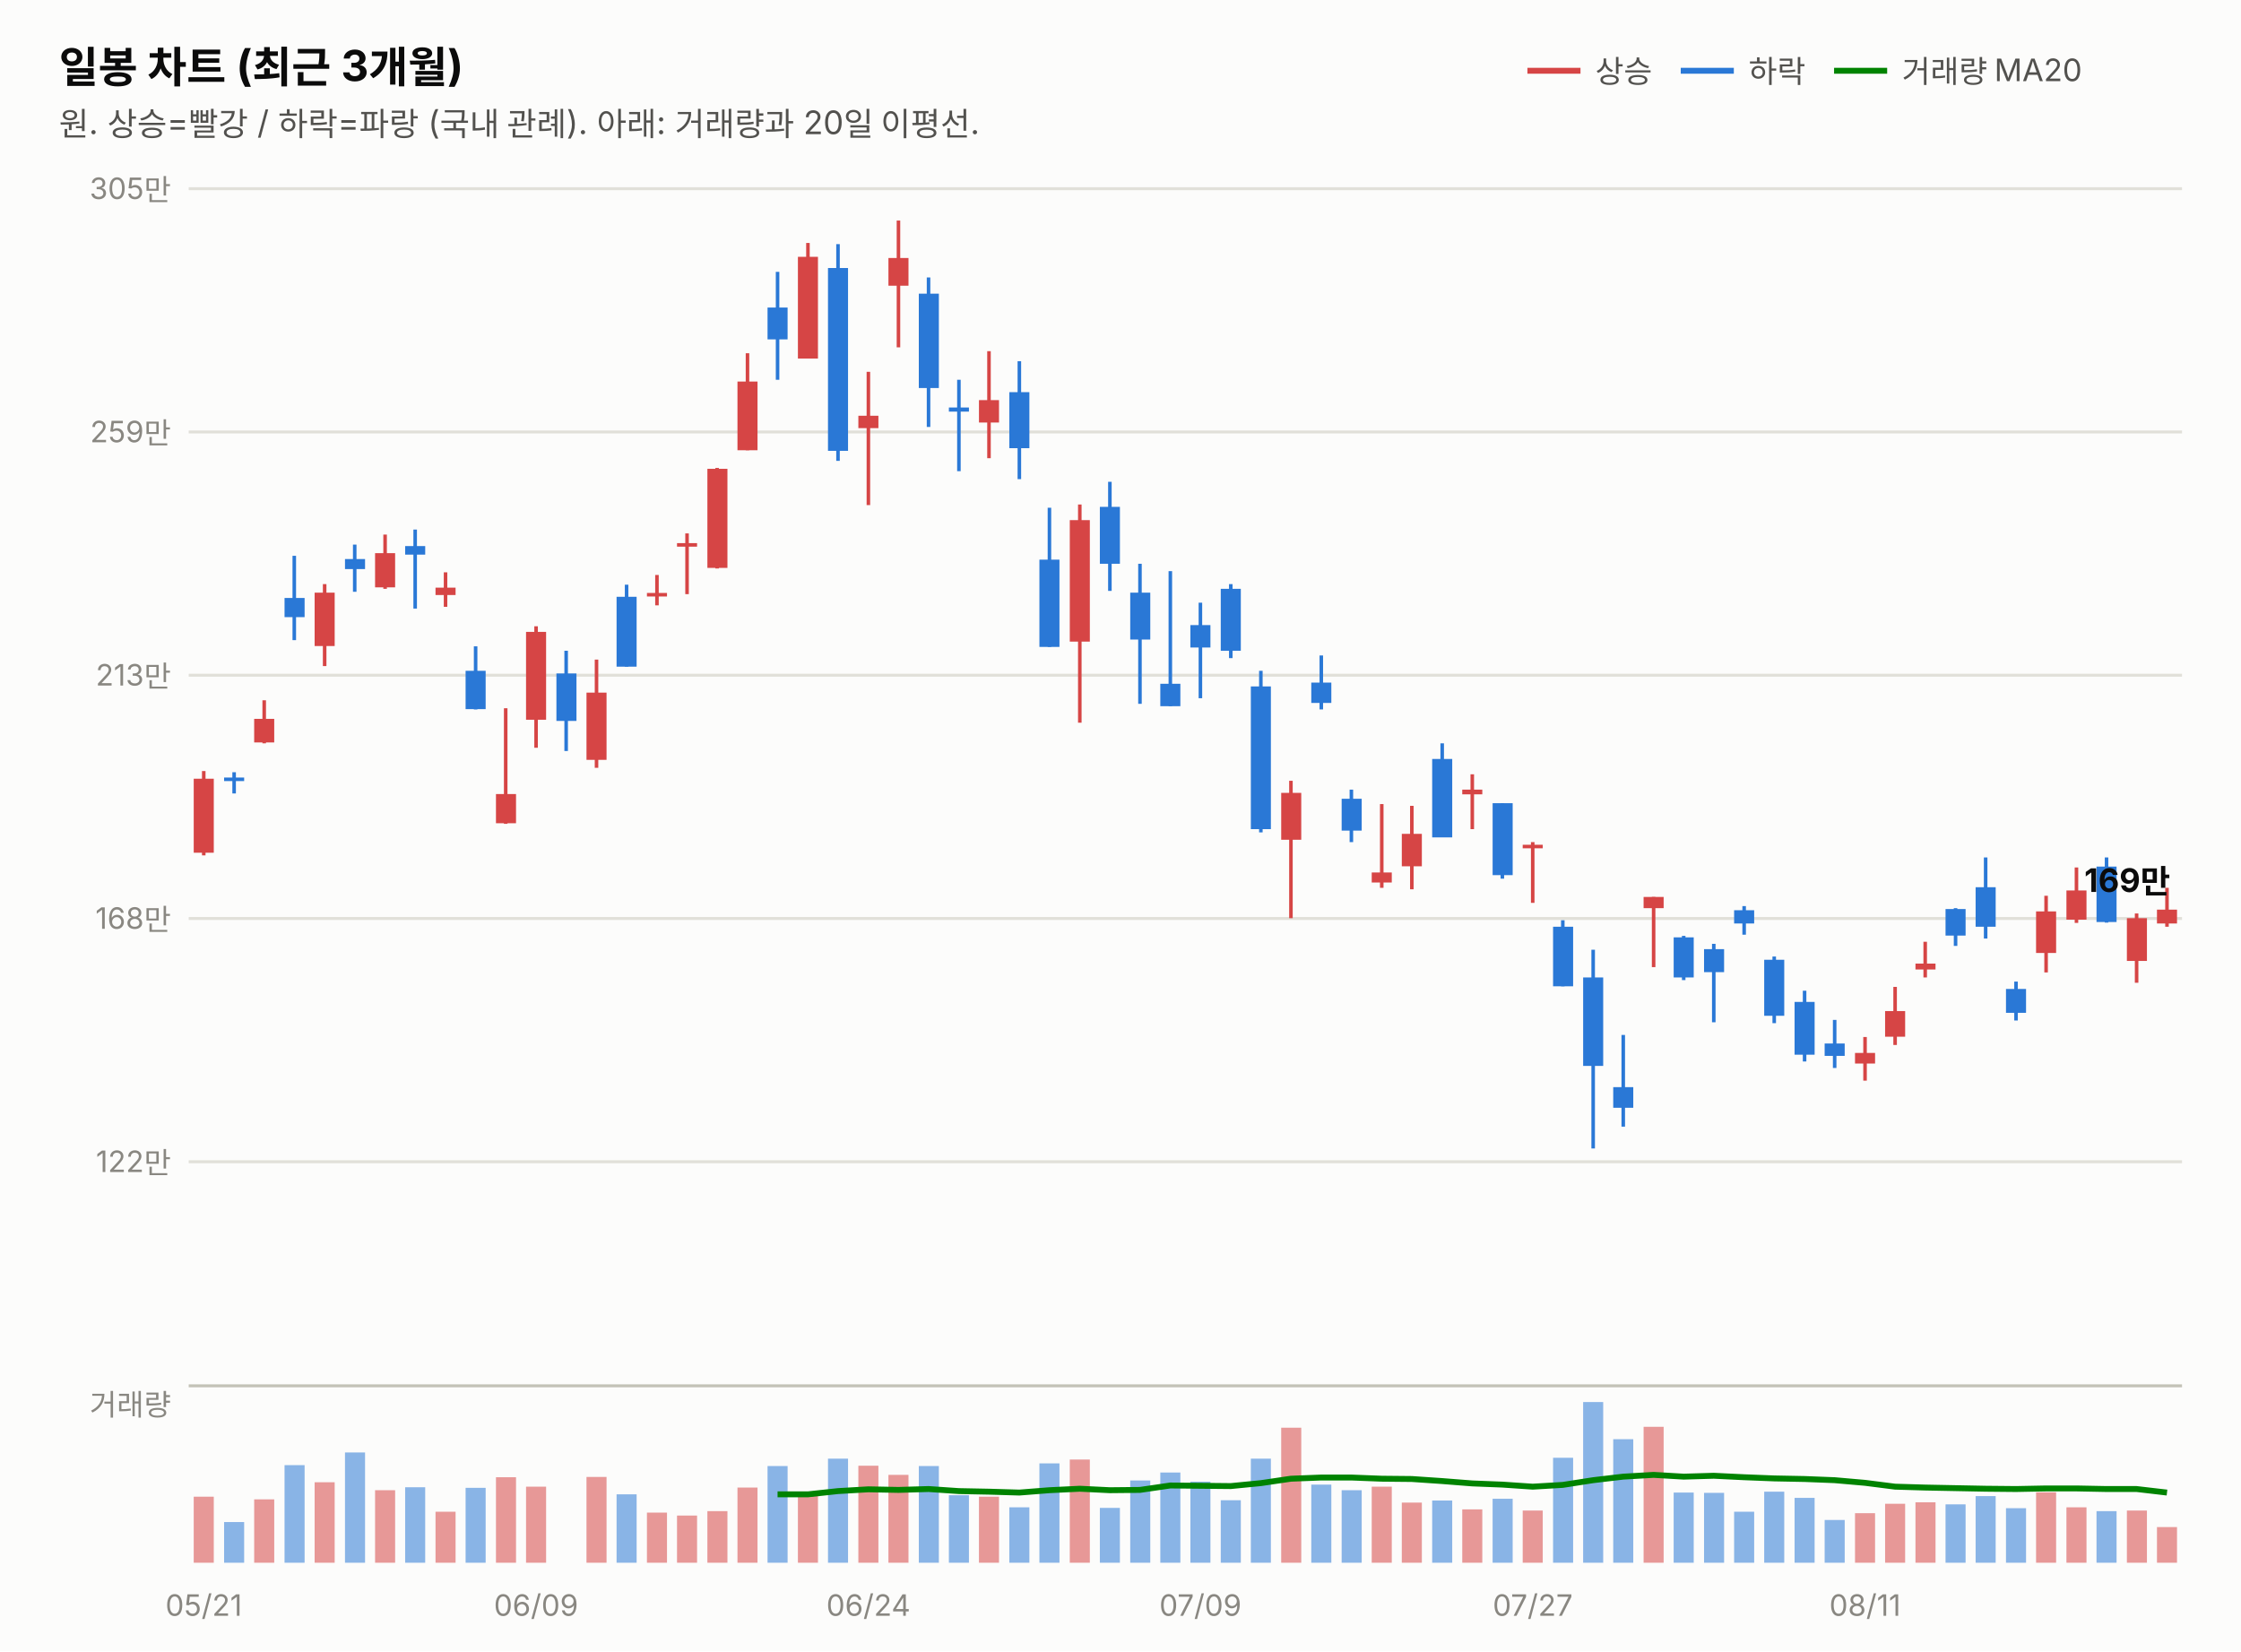
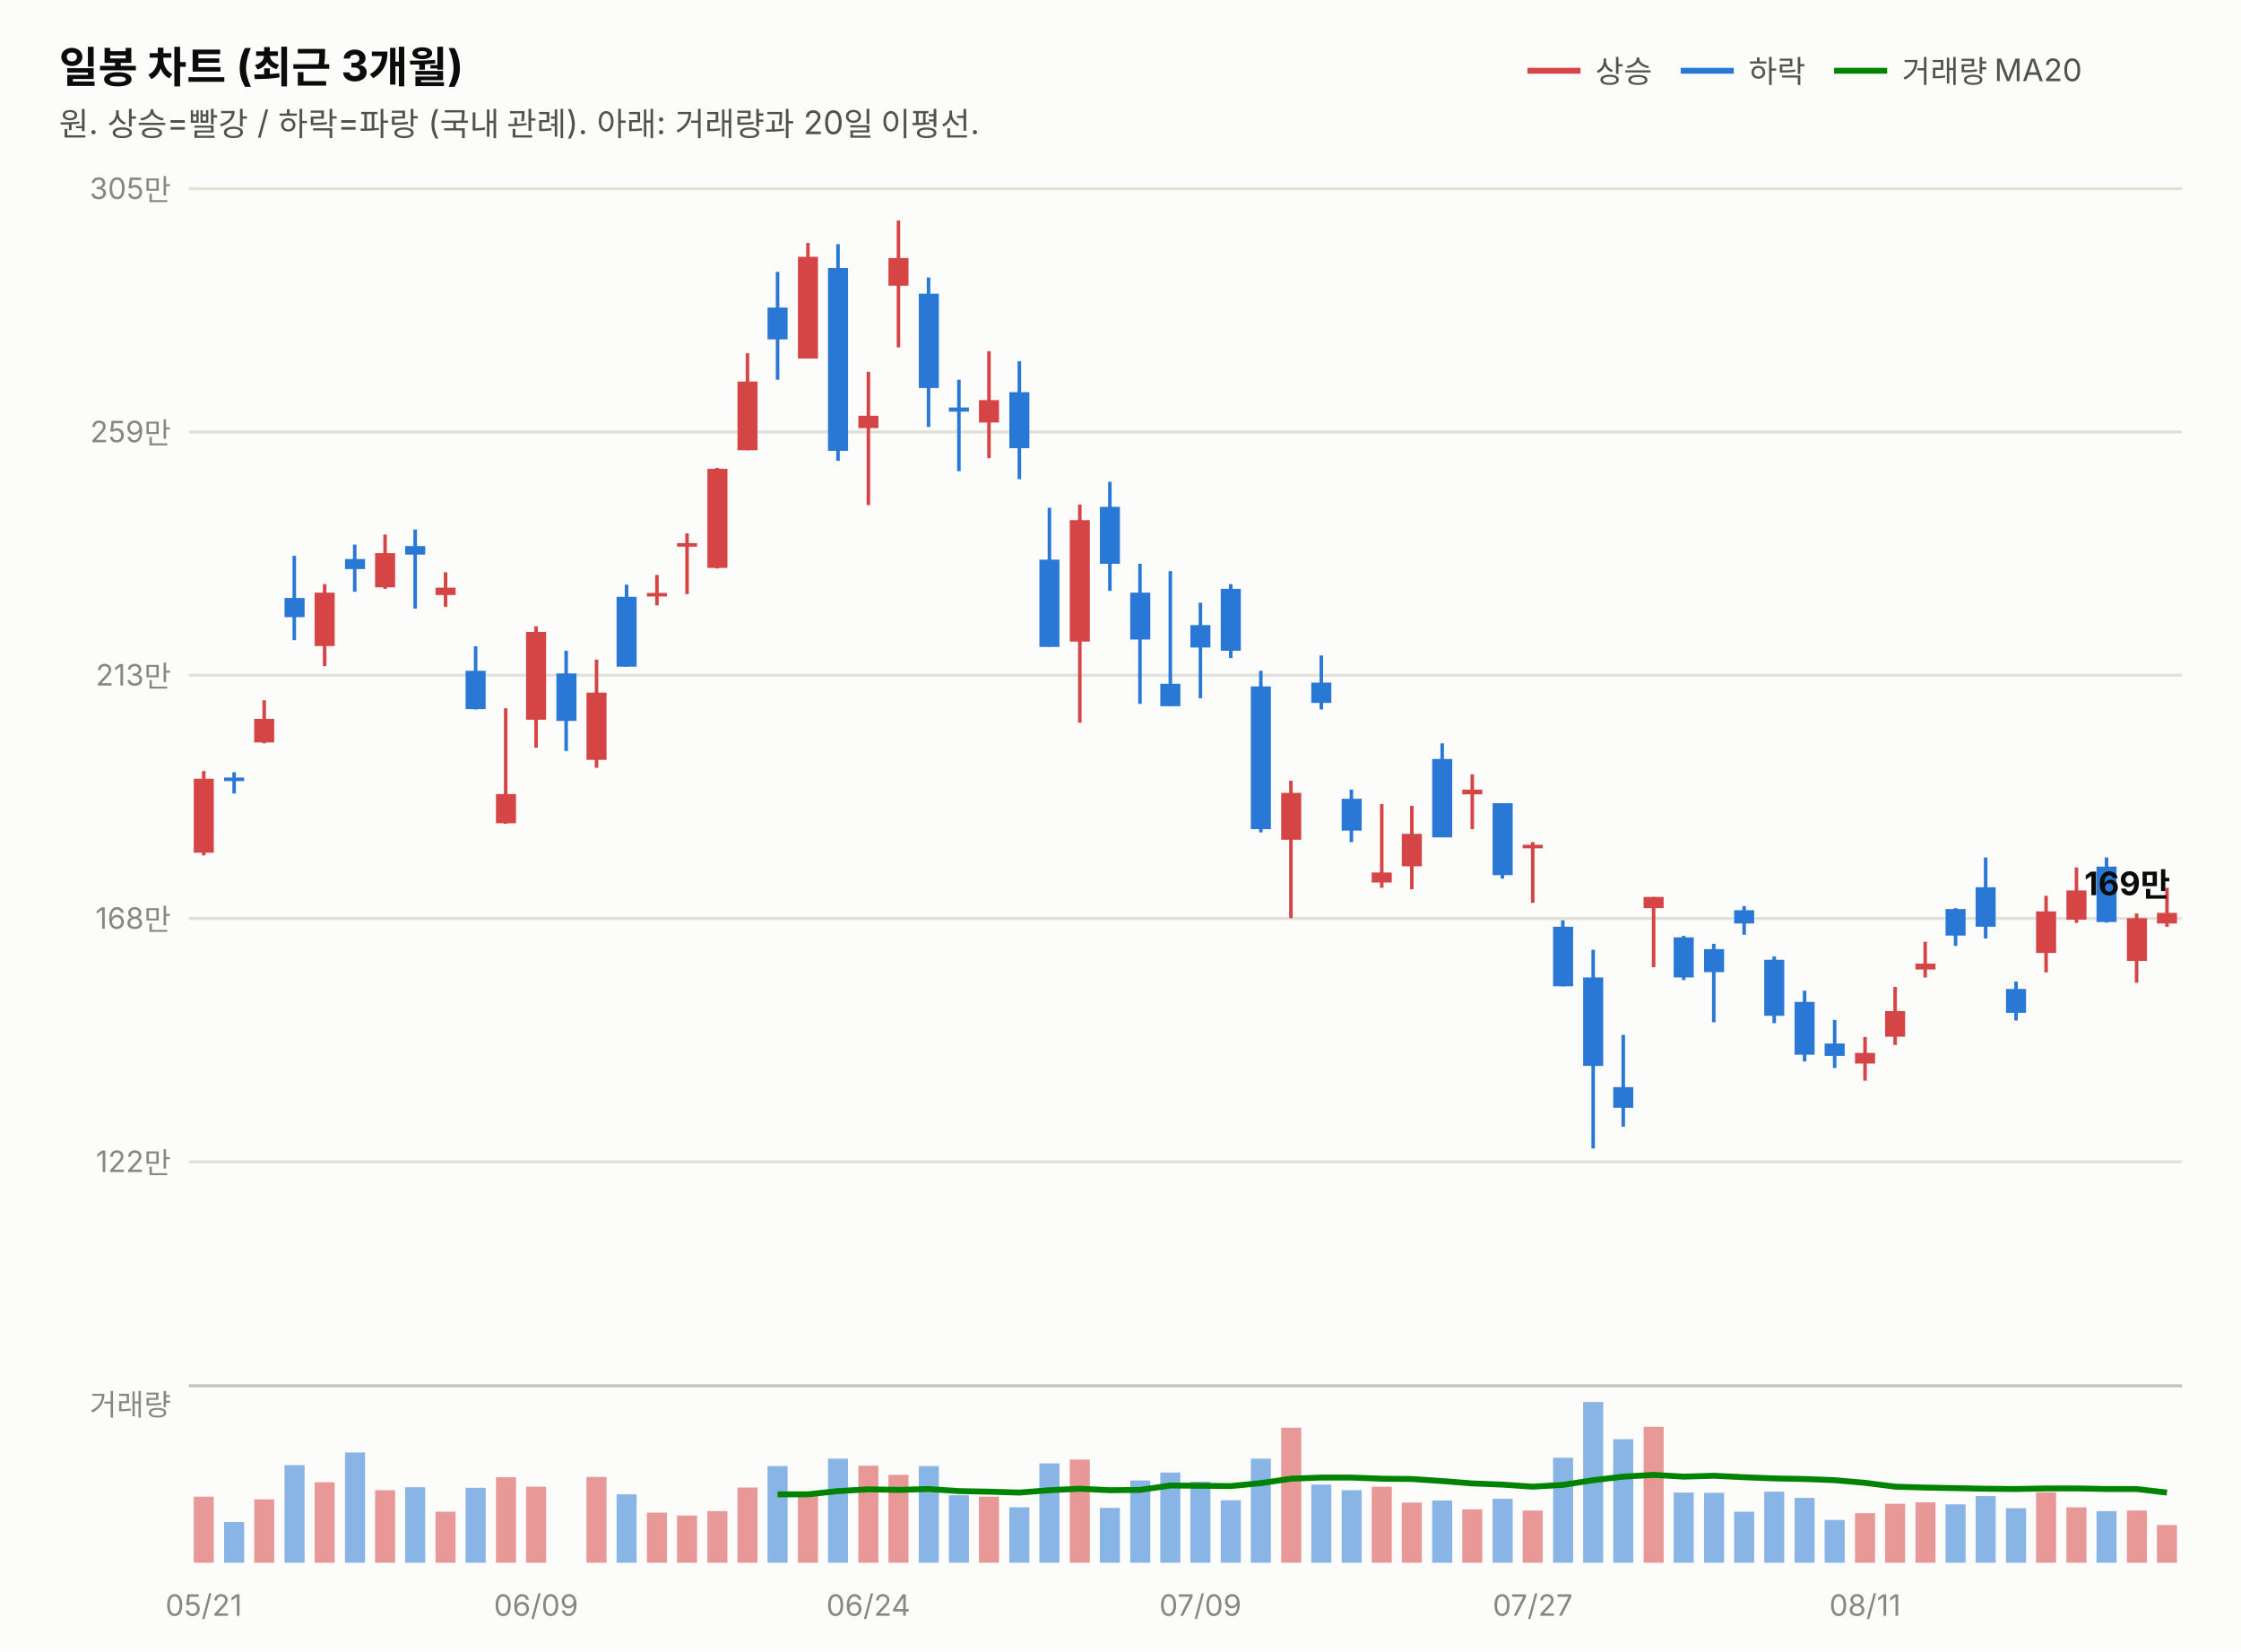
<svg xmlns="http://www.w3.org/2000/svg" width="760" height="560" viewBox="0 0 760 560" font-family="system-ui,-apple-system,&quot;Segoe UI&quot;,&quot;Malgun Gothic&quot;,&quot;Apple SD Gothic Neo&quot;,sans-serif">
  <rect width="760" height="560" fill="#fcfcfb" />
  <text x="20" y="28" font-size="14.5" font-weight="700" fill="#0b0b0b">일봉 차트 (최근 3개월)</text>
  <text x="20" y="46" font-size="11" fill="#52514e">원. 상승=빨강 / 하락=파랑 (국내 관례). 아래: 거래량과 20일 이평선.</text>
  <line x1="518" y1="24" x2="536" y2="24" stroke="#d64545" stroke-width="2" />
  <text x="541" y="28" font-size="10.5" fill="#52514e">상승</text>
  <line x1="570" y1="24" x2="588" y2="24" stroke="#2a78d6" stroke-width="2" />
  <text x="593" y="28" font-size="10.5" fill="#52514e">하락</text>
  <line x1="622" y1="24" x2="640" y2="24" stroke="#008300" stroke-width="2" />
  <text x="645" y="28" font-size="10.5" fill="#52514e">거래량 MA20</text>
  <line x1="64" y1="394.0" x2="740" y2="394.0" stroke="#e1e0d9" stroke-width="1" />
  <text x="58" y="397.5" font-size="10" fill="#898781" text-anchor="end" style="font-variant-numeric:tabular-nums">122만</text>
  <line x1="64" y1="311.5" x2="740" y2="311.5" stroke="#e1e0d9" stroke-width="1" />
  <text x="58" y="315.0" font-size="10" fill="#898781" text-anchor="end" style="font-variant-numeric:tabular-nums">168만</text>
  <line x1="64" y1="229.0" x2="740" y2="229.0" stroke="#e1e0d9" stroke-width="1" />
  <text x="58" y="232.5" font-size="10" fill="#898781" text-anchor="end" style="font-variant-numeric:tabular-nums">213만</text>
  <line x1="64" y1="146.5" x2="740" y2="146.5" stroke="#e1e0d9" stroke-width="1" />
  <text x="58" y="150.0" font-size="10" fill="#898781" text-anchor="end" style="font-variant-numeric:tabular-nums">259만</text>
  <line x1="64" y1="64.0" x2="740" y2="64.0" stroke="#e1e0d9" stroke-width="1" />
  <text x="58" y="67.5" font-size="10" fill="#898781" text-anchor="end" style="font-variant-numeric:tabular-nums">305만</text>
  <line x1="69.1" y1="261.5" x2="69.1" y2="290.1" stroke="#d64545" stroke-width="1.2" />
  <rect x="65.7" y="264.1" width="6.8" height="25.1" fill="#d64545" />
  <line x1="79.4" y1="261.9" x2="79.4" y2="269.1" stroke="#2a78d6" stroke-width="1.2" />
  <rect x="76.0" y="263.7" width="6.8" height="1.2" fill="#2a78d6" />
  <line x1="89.6" y1="237.5" x2="89.6" y2="252.1" stroke="#d64545" stroke-width="1.2" />
  <rect x="86.2" y="243.8" width="6.8" height="8.0" fill="#d64545" />
  <line x1="99.8" y1="188.5" x2="99.8" y2="217.1" stroke="#2a78d6" stroke-width="1.2" />
  <rect x="96.5" y="202.8" width="6.8" height="6.5" fill="#2a78d6" />
  <line x1="110.1" y1="198.1" x2="110.1" y2="225.9" stroke="#d64545" stroke-width="1.2" />
  <rect x="106.7" y="201.0" width="6.8" height="18.1" fill="#d64545" />
  <line x1="120.3" y1="184.7" x2="120.3" y2="200.7" stroke="#2a78d6" stroke-width="1.2" />
  <rect x="117.0" y="189.6" width="6.8" height="3.4" fill="#2a78d6" />
  <line x1="130.6" y1="181.3" x2="130.6" y2="199.7" stroke="#d64545" stroke-width="1.2" />
  <rect x="127.2" y="187.6" width="6.8" height="11.6" fill="#d64545" />
  <line x1="140.8" y1="179.6" x2="140.8" y2="206.4" stroke="#2a78d6" stroke-width="1.2" />
  <rect x="137.4" y="185.2" width="6.8" height="2.9" fill="#2a78d6" />
  <line x1="151.1" y1="194.1" x2="151.1" y2="205.8" stroke="#d64545" stroke-width="1.2" />
  <rect x="147.7" y="199.3" width="6.8" height="2.5" fill="#d64545" />
  <line x1="161.3" y1="219.2" x2="161.3" y2="240.6" stroke="#2a78d6" stroke-width="1.2" />
  <rect x="157.9" y="227.5" width="6.8" height="13.0" fill="#2a78d6" />
  <line x1="171.5" y1="240.2" x2="171.5" y2="279.4" stroke="#d64545" stroke-width="1.2" />
  <rect x="168.2" y="269.3" width="6.8" height="9.9" fill="#d64545" />
  <line x1="181.8" y1="212.4" x2="181.8" y2="253.6" stroke="#d64545" stroke-width="1.2" />
  <rect x="178.4" y="214.3" width="6.8" height="29.8" fill="#d64545" />
  <line x1="192.0" y1="220.7" x2="192.0" y2="254.7" stroke="#2a78d6" stroke-width="1.2" />
  <rect x="188.7" y="228.4" width="6.8" height="16.1" fill="#2a78d6" />
  <line x1="202.3" y1="223.7" x2="202.3" y2="260.4" stroke="#d64545" stroke-width="1.2" />
  <rect x="198.9" y="234.9" width="6.8" height="22.8" fill="#d64545" />
  <line x1="212.5" y1="198.3" x2="212.5" y2="226.1" stroke="#2a78d6" stroke-width="1.2" />
  <rect x="209.1" y="202.4" width="6.8" height="23.7" fill="#2a78d6" />
  <line x1="222.8" y1="195.0" x2="222.8" y2="205.3" stroke="#d64545" stroke-width="1.2" />
  <rect x="219.4" y="201.1" width="6.8" height="1.2" fill="#d64545" />
  <line x1="233.0" y1="180.9" x2="233.0" y2="201.5" stroke="#d64545" stroke-width="1.2" />
  <rect x="229.6" y="184.2" width="6.8" height="1.2" fill="#d64545" />
  <line x1="243.2" y1="158.7" x2="243.2" y2="192.8" stroke="#d64545" stroke-width="1.2" />
  <rect x="239.9" y="159.0" width="6.8" height="33.6" fill="#d64545" />
  <line x1="253.5" y1="119.8" x2="253.5" y2="152.7" stroke="#d64545" stroke-width="1.2" />
  <rect x="250.1" y="129.4" width="6.8" height="23.3" fill="#d64545" />
  <line x1="263.7" y1="92.2" x2="263.7" y2="128.8" stroke="#2a78d6" stroke-width="1.2" />
  <rect x="260.3" y="104.3" width="6.8" height="10.8" fill="#2a78d6" />
  <line x1="274.0" y1="82.4" x2="274.0" y2="121.6" stroke="#d64545" stroke-width="1.2" />
  <rect x="270.6" y="87.1" width="6.8" height="34.5" fill="#d64545" />
  <line x1="284.2" y1="82.8" x2="284.2" y2="156.3" stroke="#2a78d6" stroke-width="1.2" />
  <rect x="280.8" y="90.9" width="6.8" height="62.0" fill="#2a78d6" />
  <line x1="294.5" y1="126.1" x2="294.5" y2="171.3" stroke="#d64545" stroke-width="1.2" />
  <rect x="291.1" y="141.0" width="6.8" height="4.2" fill="#d64545" />
  <line x1="304.7" y1="74.8" x2="304.7" y2="117.8" stroke="#d64545" stroke-width="1.2" />
  <rect x="301.3" y="87.5" width="6.8" height="9.4" fill="#d64545" />
  <line x1="314.9" y1="94.1" x2="314.9" y2="144.8" stroke="#2a78d6" stroke-width="1.2" />
  <rect x="311.6" y="99.6" width="6.8" height="32.0" fill="#2a78d6" />
  <line x1="325.2" y1="128.8" x2="325.2" y2="159.8" stroke="#2a78d6" stroke-width="1.2" />
  <rect x="321.8" y="138.2" width="6.8" height="1.4" fill="#2a78d6" />
  <line x1="335.4" y1="119.1" x2="335.4" y2="155.4" stroke="#d64545" stroke-width="1.2" />
  <rect x="332.0" y="135.7" width="6.8" height="7.6" fill="#d64545" />
  <line x1="345.7" y1="122.5" x2="345.7" y2="162.5" stroke="#2a78d6" stroke-width="1.2" />
  <rect x="342.3" y="133.0" width="6.8" height="19.0" fill="#2a78d6" />
  <line x1="355.9" y1="172.2" x2="355.9" y2="219.4" stroke="#2a78d6" stroke-width="1.2" />
  <rect x="352.5" y="189.8" width="6.8" height="29.6" fill="#2a78d6" />
  <line x1="366.2" y1="171.1" x2="366.2" y2="245.1" stroke="#d64545" stroke-width="1.2" />
  <rect x="362.8" y="176.4" width="6.8" height="41.2" fill="#d64545" />
  <line x1="376.4" y1="163.4" x2="376.4" y2="200.4" stroke="#2a78d6" stroke-width="1.2" />
  <rect x="373.0" y="171.9" width="6.8" height="19.3" fill="#2a78d6" />
  <line x1="386.6" y1="191.2" x2="386.6" y2="238.7" stroke="#2a78d6" stroke-width="1.2" />
  <rect x="383.3" y="201.0" width="6.8" height="15.9" fill="#2a78d6" />
  <line x1="396.9" y1="193.7" x2="396.9" y2="239.5" stroke="#2a78d6" stroke-width="1.2" />
  <rect x="393.5" y="231.9" width="6.8" height="7.6" fill="#2a78d6" />
  <line x1="407.1" y1="204.4" x2="407.1" y2="236.8" stroke="#2a78d6" stroke-width="1.2" />
  <rect x="403.7" y="212.0" width="6.8" height="7.6" fill="#2a78d6" />
  <line x1="417.4" y1="198.1" x2="417.4" y2="223.2" stroke="#2a78d6" stroke-width="1.2" />
  <rect x="414.0" y="199.7" width="6.8" height="21.0" fill="#2a78d6" />
  <line x1="427.6" y1="227.5" x2="427.6" y2="282.3" stroke="#2a78d6" stroke-width="1.2" />
  <rect x="424.2" y="232.8" width="6.8" height="48.4" fill="#2a78d6" />
  <line x1="437.8" y1="264.8" x2="437.8" y2="311.4" stroke="#d64545" stroke-width="1.2" />
  <rect x="434.5" y="268.9" width="6.8" height="15.9" fill="#d64545" />
  <line x1="448.1" y1="222.3" x2="448.1" y2="240.6" stroke="#2a78d6" stroke-width="1.2" />
  <rect x="444.7" y="231.5" width="6.8" height="6.9" fill="#2a78d6" />
  <line x1="458.3" y1="267.8" x2="458.3" y2="285.6" stroke="#2a78d6" stroke-width="1.2" />
  <rect x="455.0" y="270.9" width="6.8" height="10.8" fill="#2a78d6" />
  <line x1="468.6" y1="272.7" x2="468.6" y2="301.1" stroke="#d64545" stroke-width="1.2" />
  <rect x="465.2" y="295.9" width="6.8" height="3.4" fill="#d64545" />
  <line x1="478.8" y1="273.3" x2="478.8" y2="301.6" stroke="#d64545" stroke-width="1.2" />
  <rect x="475.4" y="282.8" width="6.8" height="11.0" fill="#d64545" />
  <line x1="489.1" y1="252.1" x2="489.1" y2="283.9" stroke="#2a78d6" stroke-width="1.2" />
  <rect x="485.7" y="257.4" width="6.8" height="26.6" fill="#2a78d6" />
  <line x1="499.3" y1="262.6" x2="499.3" y2="281.2" stroke="#d64545" stroke-width="1.2" />
  <rect x="495.9" y="267.8" width="6.8" height="1.6" fill="#d64545" />
  <line x1="509.5" y1="272.4" x2="509.5" y2="298.0" stroke="#2a78d6" stroke-width="1.2" />
  <rect x="506.2" y="272.4" width="6.8" height="24.4" fill="#2a78d6" />
  <line x1="519.8" y1="285.6" x2="519.8" y2="306.2" stroke="#d64545" stroke-width="1.2" />
  <rect x="516.4" y="286.5" width="6.8" height="1.2" fill="#d64545" />
  <line x1="530.0" y1="312.1" x2="530.0" y2="334.5" stroke="#2a78d6" stroke-width="1.2" />
  <rect x="526.7" y="314.3" width="6.8" height="20.2" fill="#2a78d6" />
  <line x1="540.3" y1="322.1" x2="540.3" y2="389.5" stroke="#2a78d6" stroke-width="1.2" />
  <rect x="536.9" y="331.5" width="6.8" height="30.0" fill="#2a78d6" />
  <line x1="550.5" y1="351.0" x2="550.5" y2="382.1" stroke="#2a78d6" stroke-width="1.2" />
  <rect x="547.1" y="368.7" width="6.8" height="7.0" fill="#2a78d6" />
  <line x1="560.8" y1="304.2" x2="560.8" y2="328.0" stroke="#d64545" stroke-width="1.2" />
  <rect x="557.4" y="304.2" width="6.8" height="3.8" fill="#d64545" />
  <line x1="571.0" y1="317.4" x2="571.0" y2="332.4" stroke="#2a78d6" stroke-width="1.2" />
  <rect x="567.6" y="317.9" width="6.8" height="13.6" fill="#2a78d6" />
  <line x1="581.2" y1="320.1" x2="581.2" y2="346.7" stroke="#2a78d6" stroke-width="1.2" />
  <rect x="577.9" y="321.9" width="6.8" height="7.8" fill="#2a78d6" />
  <line x1="591.5" y1="307.3" x2="591.5" y2="317.0" stroke="#2a78d6" stroke-width="1.2" />
  <rect x="588.1" y="308.7" width="6.8" height="4.5" fill="#2a78d6" />
  <line x1="601.7" y1="324.4" x2="601.7" y2="347.0" stroke="#2a78d6" stroke-width="1.2" />
  <rect x="598.3" y="325.5" width="6.8" height="19.0" fill="#2a78d6" />
  <line x1="612.0" y1="336.0" x2="612.0" y2="360.0" stroke="#2a78d6" stroke-width="1.2" />
  <rect x="608.6" y="339.8" width="6.8" height="17.9" fill="#2a78d6" />
  <line x1="622.2" y1="345.9" x2="622.2" y2="362.2" stroke="#2a78d6" stroke-width="1.2" />
  <rect x="618.8" y="353.9" width="6.8" height="4.2" fill="#2a78d6" />
  <line x1="632.5" y1="351.7" x2="632.5" y2="366.5" stroke="#d64545" stroke-width="1.2" />
  <rect x="629.1" y="357.1" width="6.8" height="3.6" fill="#d64545" />
  <line x1="642.7" y1="334.7" x2="642.7" y2="354.4" stroke="#d64545" stroke-width="1.2" />
  <rect x="639.3" y="342.9" width="6.8" height="8.7" fill="#d64545" />
  <line x1="652.9" y1="319.4" x2="652.9" y2="331.5" stroke="#d64545" stroke-width="1.2" />
  <rect x="649.6" y="326.8" width="6.8" height="2.0" fill="#d64545" />
  <line x1="663.2" y1="308.0" x2="663.2" y2="320.8" stroke="#2a78d6" stroke-width="1.2" />
  <rect x="659.8" y="308.3" width="6.8" height="9.0" fill="#2a78d6" />
  <line x1="673.4" y1="290.8" x2="673.4" y2="318.3" stroke="#2a78d6" stroke-width="1.2" />
  <rect x="670.0" y="300.9" width="6.8" height="13.4" fill="#2a78d6" />
  <line x1="683.7" y1="332.9" x2="683.7" y2="346.1" stroke="#2a78d6" stroke-width="1.2" />
  <rect x="680.3" y="335.4" width="6.8" height="8.1" fill="#2a78d6" />
  <line x1="693.9" y1="303.8" x2="693.9" y2="329.8" stroke="#d64545" stroke-width="1.2" />
  <rect x="690.5" y="309.1" width="6.8" height="14.1" fill="#d64545" />
  <line x1="704.2" y1="294.2" x2="704.2" y2="313.0" stroke="#d64545" stroke-width="1.2" />
  <rect x="700.8" y="302.0" width="6.8" height="9.9" fill="#d64545" />
  <line x1="714.4" y1="290.8" x2="714.4" y2="312.9" stroke="#2a78d6" stroke-width="1.2" />
  <rect x="711.0" y="293.9" width="6.8" height="18.8" fill="#2a78d6" />
  <line x1="724.6" y1="309.8" x2="724.6" y2="333.3" stroke="#d64545" stroke-width="1.2" />
  <rect x="721.3" y="311.4" width="6.8" height="14.5" fill="#d64545" />
  <line x1="734.9" y1="301.1" x2="734.9" y2="314.3" stroke="#d64545" stroke-width="1.2" />
-   <rect x="731.5" y="308.5" width="6.8" height="4.7" fill="#d64545" />
-   <text x="736" y="302.5" font-size="11" font-weight="700" fill="#0b0b0b" text-anchor="end" style="font-variant-numeric:tabular-nums">169만</text>
+   <rect x="731.5" y="309.6" width="6.8" height="3.6" fill="#d64545" />
+   <text x="736" y="303.6" font-size="11" font-weight="700" fill="#0b0b0b" text-anchor="end" style="font-variant-numeric:tabular-nums">169만</text>
  <line x1="64" y1="470" x2="740" y2="470" stroke="#c3c2b7" stroke-width="1" />
  <text x="58" y="480" font-size="10" fill="#898781" text-anchor="end">거래량</text>
  <rect x="65.7" y="507.6" width="6.8" height="22.4" fill="#d64545" opacity="0.55" />
  <rect x="76.0" y="516.2" width="6.8" height="13.8" fill="#2a78d6" opacity="0.55" />
  <rect x="86.2" y="508.5" width="6.8" height="21.5" fill="#d64545" opacity="0.55" />
  <rect x="96.5" y="496.9" width="6.8" height="33.1" fill="#2a78d6" opacity="0.55" />
  <rect x="106.7" y="502.7" width="6.8" height="27.3" fill="#d64545" opacity="0.55" />
  <rect x="117.0" y="492.6" width="6.8" height="37.4" fill="#2a78d6" opacity="0.55" />
  <rect x="127.2" y="505.4" width="6.8" height="24.6" fill="#d64545" opacity="0.55" />
  <rect x="137.4" y="504.4" width="6.8" height="25.6" fill="#2a78d6" opacity="0.55" />
  <rect x="147.7" y="512.7" width="6.8" height="17.3" fill="#d64545" opacity="0.55" />
  <rect x="157.9" y="504.6" width="6.8" height="25.4" fill="#2a78d6" opacity="0.55" />
  <rect x="168.2" y="501.0" width="6.8" height="29.0" fill="#d64545" opacity="0.55" />
  <rect x="178.4" y="504.2" width="6.8" height="25.8" fill="#d64545" opacity="0.55" />
  <rect x="188.7" y="530.0" width="6.8" height="0.0" fill="#2a78d6" opacity="0.55" />
  <rect x="198.9" y="500.9" width="6.8" height="29.1" fill="#d64545" opacity="0.55" />
  <rect x="209.1" y="506.8" width="6.8" height="23.2" fill="#2a78d6" opacity="0.55" />
  <rect x="219.4" y="513.0" width="6.8" height="17.0" fill="#d64545" opacity="0.55" />
  <rect x="229.6" y="514.0" width="6.8" height="16.0" fill="#d64545" opacity="0.55" />
  <rect x="239.9" y="512.5" width="6.8" height="17.5" fill="#d64545" opacity="0.55" />
  <rect x="250.1" y="504.5" width="6.8" height="25.5" fill="#d64545" opacity="0.55" />
  <rect x="260.3" y="497.2" width="6.8" height="32.8" fill="#2a78d6" opacity="0.55" />
  <rect x="270.6" y="507.3" width="6.8" height="22.7" fill="#d64545" opacity="0.55" />
  <rect x="280.8" y="494.7" width="6.8" height="35.3" fill="#2a78d6" opacity="0.55" />
  <rect x="291.1" y="497.1" width="6.8" height="32.9" fill="#d64545" opacity="0.55" />
  <rect x="301.3" y="500.2" width="6.8" height="29.8" fill="#d64545" opacity="0.55" />
  <rect x="311.6" y="497.2" width="6.8" height="32.8" fill="#2a78d6" opacity="0.55" />
  <rect x="321.8" y="507.1" width="6.8" height="22.9" fill="#2a78d6" opacity="0.55" />
  <rect x="332.0" y="507.6" width="6.8" height="22.4" fill="#d64545" opacity="0.55" />
  <rect x="342.3" y="511.2" width="6.8" height="18.8" fill="#2a78d6" opacity="0.55" />
  <rect x="352.5" y="496.3" width="6.8" height="33.7" fill="#2a78d6" opacity="0.55" />
  <rect x="362.8" y="495.0" width="6.8" height="35.0" fill="#d64545" opacity="0.55" />
  <rect x="373.0" y="511.4" width="6.8" height="18.6" fill="#2a78d6" opacity="0.55" />
  <rect x="383.3" y="502.1" width="6.8" height="27.9" fill="#2a78d6" opacity="0.55" />
  <rect x="393.5" y="499.4" width="6.8" height="30.6" fill="#2a78d6" opacity="0.55" />
  <rect x="403.7" y="502.5" width="6.8" height="27.5" fill="#2a78d6" opacity="0.55" />
  <rect x="414.0" y="508.8" width="6.8" height="21.2" fill="#2a78d6" opacity="0.55" />
  <rect x="424.2" y="494.7" width="6.8" height="35.3" fill="#2a78d6" opacity="0.55" />
  <rect x="434.5" y="484.2" width="6.8" height="45.8" fill="#d64545" opacity="0.55" />
  <rect x="444.7" y="503.5" width="6.8" height="26.5" fill="#2a78d6" opacity="0.55" />
  <rect x="455.0" y="505.4" width="6.8" height="24.6" fill="#2a78d6" opacity="0.55" />
  <rect x="465.2" y="504.2" width="6.8" height="25.8" fill="#d64545" opacity="0.55" />
  <rect x="475.4" y="509.6" width="6.8" height="20.4" fill="#d64545" opacity="0.55" />
  <rect x="485.7" y="508.9" width="6.8" height="21.1" fill="#2a78d6" opacity="0.55" />
  <rect x="495.9" y="511.9" width="6.8" height="18.1" fill="#d64545" opacity="0.55" />
  <rect x="506.2" y="508.3" width="6.8" height="21.7" fill="#2a78d6" opacity="0.55" />
  <rect x="516.4" y="512.3" width="6.8" height="17.7" fill="#d64545" opacity="0.55" />
  <rect x="526.7" y="494.4" width="6.8" height="35.6" fill="#2a78d6" opacity="0.55" />
  <rect x="536.9" y="475.5" width="6.8" height="54.5" fill="#2a78d6" opacity="0.55" />
  <rect x="547.1" y="488.1" width="6.8" height="41.9" fill="#2a78d6" opacity="0.55" />
  <rect x="557.4" y="483.9" width="6.8" height="46.1" fill="#d64545" opacity="0.55" />
  <rect x="567.6" y="506.2" width="6.8" height="23.8" fill="#2a78d6" opacity="0.55" />
  <rect x="577.9" y="506.3" width="6.8" height="23.7" fill="#2a78d6" opacity="0.55" />
  <rect x="588.1" y="512.7" width="6.8" height="17.3" fill="#2a78d6" opacity="0.55" />
  <rect x="598.3" y="505.9" width="6.8" height="24.1" fill="#2a78d6" opacity="0.55" />
  <rect x="608.6" y="508.0" width="6.8" height="22.0" fill="#2a78d6" opacity="0.55" />
  <rect x="618.8" y="515.5" width="6.8" height="14.5" fill="#2a78d6" opacity="0.55" />
  <rect x="629.1" y="513.2" width="6.8" height="16.8" fill="#d64545" opacity="0.55" />
  <rect x="639.3" y="510.0" width="6.8" height="20.0" fill="#d64545" opacity="0.55" />
  <rect x="649.6" y="509.5" width="6.8" height="20.5" fill="#d64545" opacity="0.55" />
  <rect x="659.8" y="510.2" width="6.8" height="19.8" fill="#2a78d6" opacity="0.55" />
  <rect x="670.0" y="507.4" width="6.8" height="22.6" fill="#2a78d6" opacity="0.55" />
  <rect x="680.3" y="511.5" width="6.8" height="18.5" fill="#2a78d6" opacity="0.55" />
  <rect x="690.5" y="506.1" width="6.8" height="23.9" fill="#d64545" opacity="0.55" />
  <rect x="700.8" y="511.2" width="6.8" height="18.8" fill="#d64545" opacity="0.55" />
  <rect x="711.0" y="512.5" width="6.8" height="17.5" fill="#2a78d6" opacity="0.55" />
  <rect x="721.3" y="512.3" width="6.8" height="17.7" fill="#d64545" opacity="0.55" />
-   <rect x="731.5" y="517.9" width="6.8" height="12.1" fill="#d64545" opacity="0.55" />
+   <rect x="731.5" y="517.2" width="6.8" height="12.8" fill="#d64545" opacity="0.55" />
  <path d="M263.7,506.8 L274.0,506.8 L284.2,505.7 L294.5,505.1 L304.7,505.3 L314.9,505.0 L325.2,505.7 L335.4,505.9 L345.7,506.2 L355.9,505.4 L366.2,504.9 L376.4,505.4 L386.6,505.3 L396.9,503.8 L407.1,503.9 L417.4,504.0 L427.6,503.0 L437.8,501.5 L448.1,501.1 L458.3,501.1 L468.6,501.5 L478.8,501.6 L489.1,502.3 L499.3,503.1 L509.5,503.5 L519.8,504.2 L530.0,503.6 L540.3,502.0 L550.5,500.8 L560.8,500.2 L571.0,500.8 L581.2,500.5 L591.5,501.0 L601.7,501.4 L612.0,501.6 L622.2,502.0 L632.5,502.9 L642.7,504.2 L652.9,504.5 L663.2,504.7 L673.4,504.9 L683.7,505.0 L693.9,504.8 L704.2,504.8 L714.4,505.0 L724.6,505.0 L734.9,506.2" fill="none" stroke="#008300" stroke-width="2" />
  <text x="69.1" y="548" font-size="10" fill="#898781" text-anchor="middle">05/21</text>
  <text x="181.8" y="548" font-size="10" fill="#898781" text-anchor="middle">06/09</text>
  <text x="294.5" y="548" font-size="10" fill="#898781" text-anchor="middle">06/24</text>
  <text x="407.1" y="548" font-size="10" fill="#898781" text-anchor="middle">07/09</text>
  <text x="519.8" y="548" font-size="10" fill="#898781" text-anchor="middle">07/27</text>
  <text x="632.5" y="548" font-size="10" fill="#898781" text-anchor="middle">08/11</text>
</svg>
